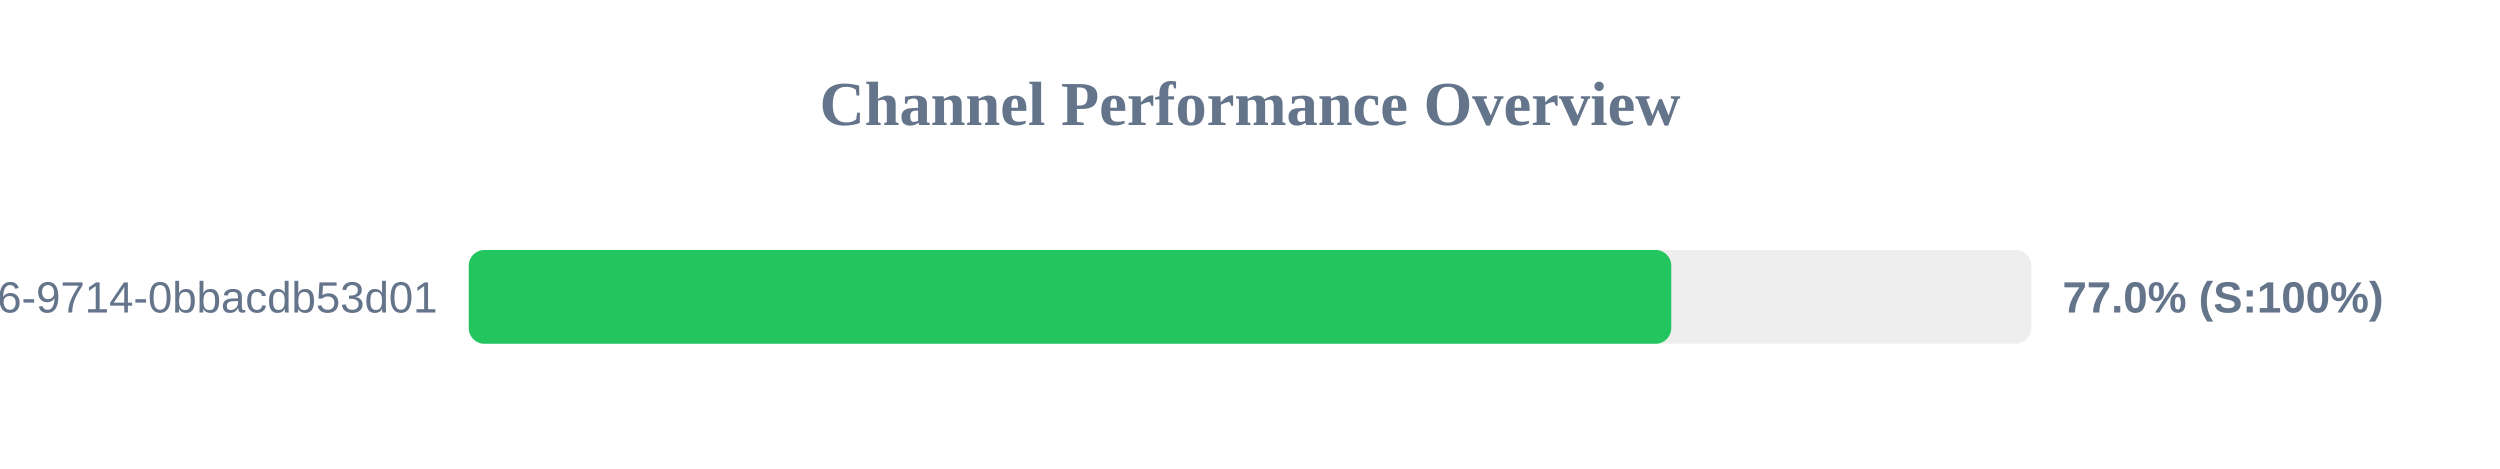
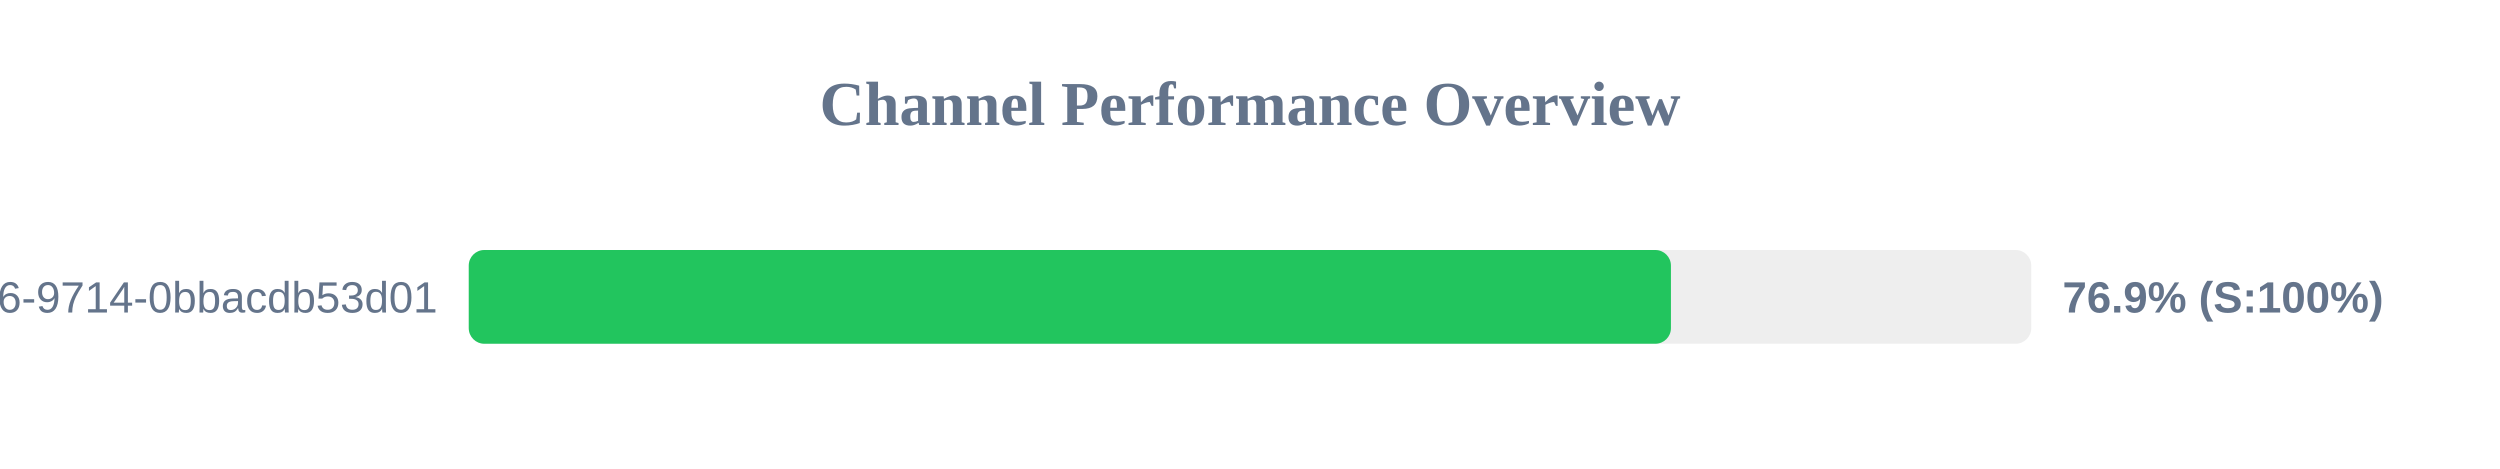
<svg xmlns="http://www.w3.org/2000/svg" width="800" height="150" version="1.1">
  <style>
        .row { font: 14px Arial; fill: #64748b; }
        .score { font: bold 14px Arial; fill: #64748b; }
    </style>
  <text x="400" y="40" text-anchor="middle" font-size="20px" font-weight="bold" fill="#64748b">Channel Performance Overview</text>
  <rect x="150" y="80" width="500" height="30" fill="#eee" rx="5" />
-   <rect x="150" y="80" width="384.8" height="30" fill="#22c55e" rx="5" />
+   <rect x="150" y="80" width="384.7" height="30" fill="#22c55e" rx="5" />
  <text x="140" y="100" text-anchor="end" class="row">?uuid=23125f6e-ec56-4c26-9714-0bbacdb53d01</text>
-   <text x="660" y="100" text-anchor="start" class="score">77.0% (S:100%)</text>
+   <text x="660" y="100" text-anchor="start" class="score">76.9% (S:100%)</text>
</svg>
